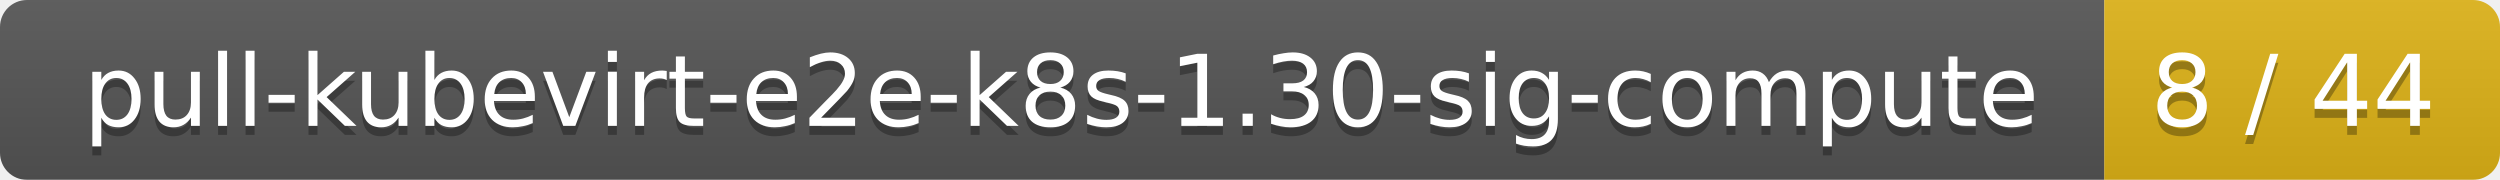
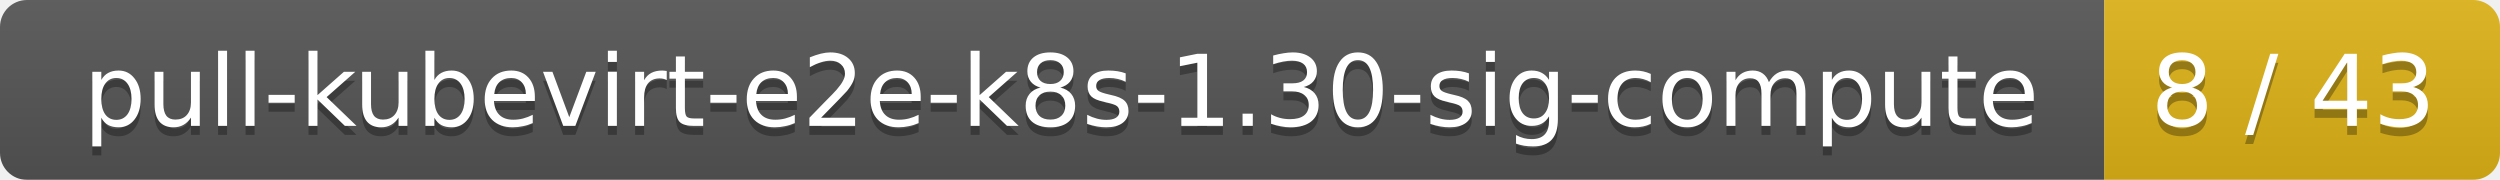
<svg xmlns="http://www.w3.org/2000/svg" width="278" height="20">
  <linearGradient id="smooth" x2="0" y2="100%">
    <stop offset="0" stop-color="#bbb" stop-opacity=".1" />
    <stop offset="1" stop-opacity=".1" />
  </linearGradient>
  <mask id="round">
    <rect width="278" height="20" rx="3" fill="#fff" />
  </mask>
  <g mask="url(#round)">
    <rect width="234" height="20" fill="#555" />
    <rect x="234" width="44" height="20" fill="#dfb317" />
    <rect width="278" height="20" fill="url(#smooth)" />
  </g>
  <g fill="#fff" text-anchor="middle" font-family="DejaVu Sans,Verdana,Geneva,sans-serif" font-size="11">
    <text x="118" y="15" fill="#010101" fill-opacity=".3">pull-kubevirt-e2e-k8s-1.30-sig-compute</text>
    <text x="118" y="14">pull-kubevirt-e2e-k8s-1.30-sig-compute</text>
-     <text x="255" y="15" fill="#010101" fill-opacity=".3">8 / 44</text>
-     <text x="255" y="14">8 / 44</text>
+     <text x="255" y="15" fill="#010101" fill-opacity=".3">8 / 43</text>
+     <text x="255" y="14">8 / 43</text>
  </g>
</svg>
